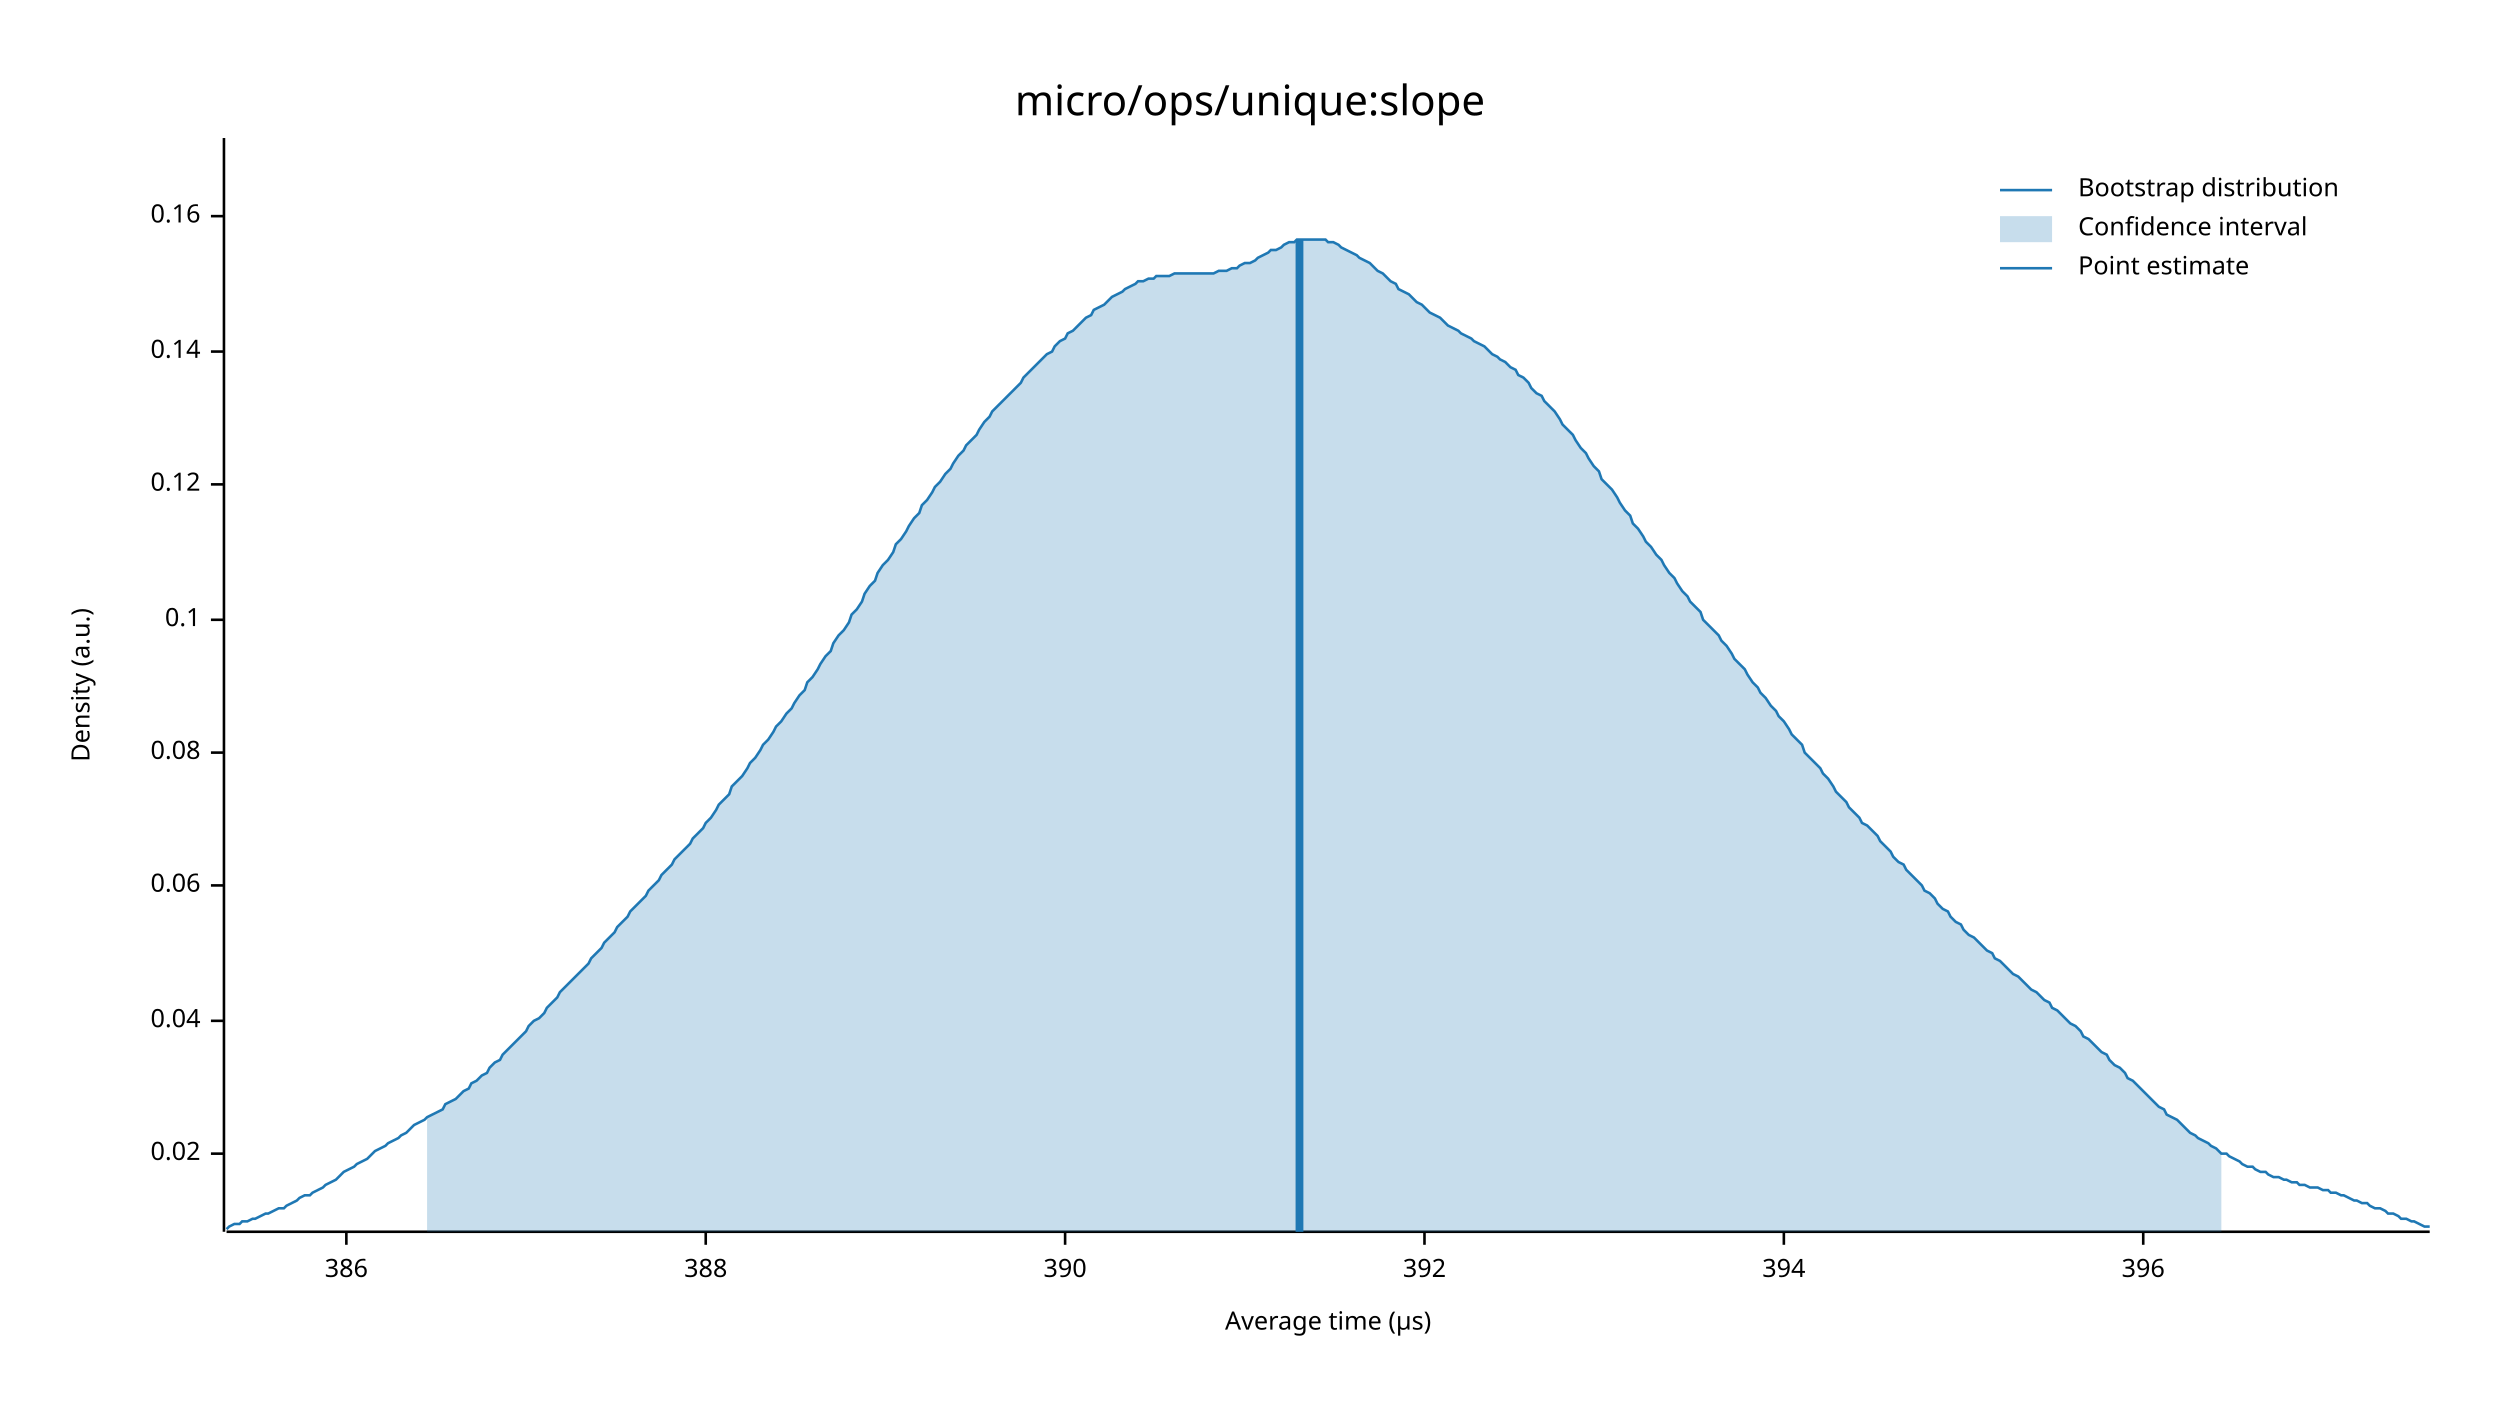
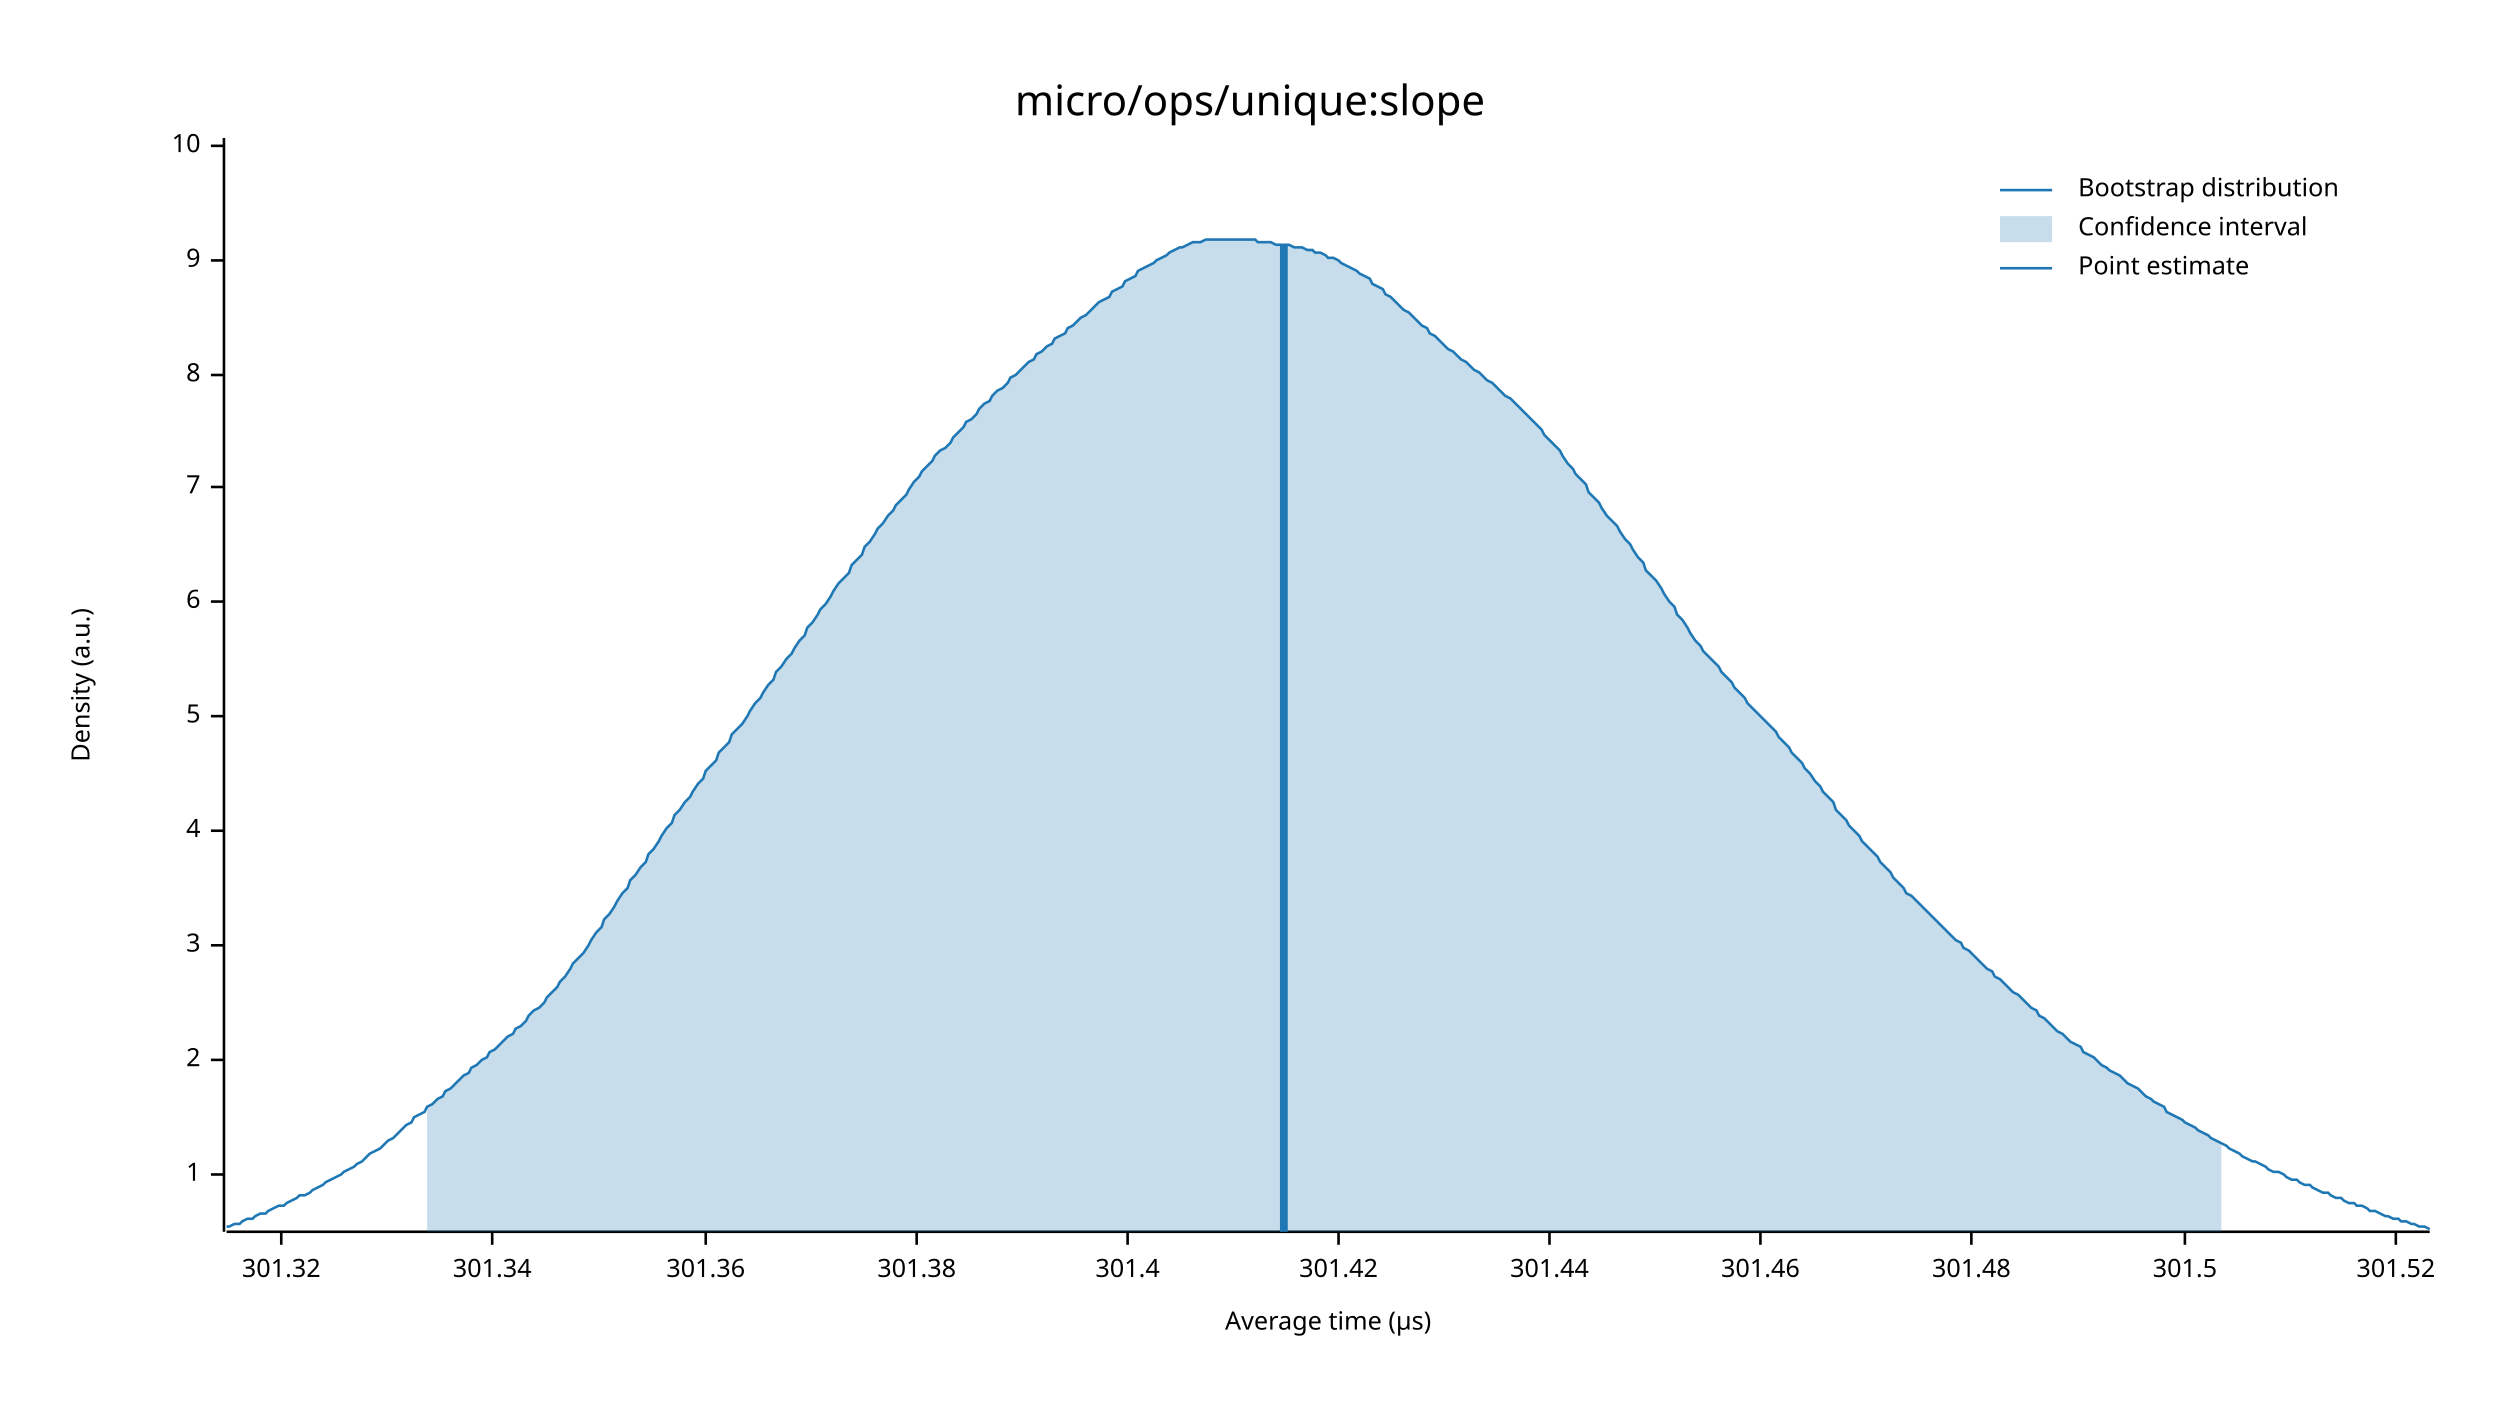
<svg xmlns="http://www.w3.org/2000/svg" width="960" height="540" viewBox="0 0 960 540">
  <text x="480" y="32" dy="0.76em" text-anchor="middle" font-family="sans-serif" font-size="16.129" opacity="1" fill="#000000">
micro/ops/unique:slope
</text>
  <text x="27" y="263" dy="0.76em" text-anchor="middle" font-family="sans-serif" font-size="9.677" opacity="1" fill="#000000" transform="rotate(270, 27, 263)">
Density (a.u.)
</text>
  <text x="510" y="513" dy="-0.5ex" text-anchor="middle" font-family="sans-serif" font-size="9.677" opacity="1" fill="#000000">
Average time (µs)
</text>
  <polyline fill="none" opacity="1" stroke="#000000" stroke-width="1" points="86,53 86,473 " />
-   <text x="77" y="443" dy="0.5ex" text-anchor="end" font-family="sans-serif" font-size="9.677" opacity="1" fill="#000000">
- 0.02
+   <text x="77" y="451" dy="0.5ex" text-anchor="end" font-family="sans-serif" font-size="9.677" opacity="1" fill="#000000">
+ 1
</text>
-   <polyline fill="none" opacity="1" stroke="#000000" stroke-width="1" points="81,443 86,443 " />
-   <text x="77" y="392" dy="0.5ex" text-anchor="end" font-family="sans-serif" font-size="9.677" opacity="1" fill="#000000">
- 0.04
+   <polyline fill="none" opacity="1" stroke="#000000" stroke-width="1" points="81,451 86,451 " />
+   <text x="77" y="407" dy="0.5ex" text-anchor="end" font-family="sans-serif" font-size="9.677" opacity="1" fill="#000000">
+ 2
</text>
-   <polyline fill="none" opacity="1" stroke="#000000" stroke-width="1" points="81,392 86,392 " />
-   <text x="77" y="340" dy="0.5ex" text-anchor="end" font-family="sans-serif" font-size="9.677" opacity="1" fill="#000000">
- 0.06
+   <polyline fill="none" opacity="1" stroke="#000000" stroke-width="1" points="81,407 86,407 " />
+   <text x="77" y="363" dy="0.5ex" text-anchor="end" font-family="sans-serif" font-size="9.677" opacity="1" fill="#000000">
+ 3
</text>
-   <polyline fill="none" opacity="1" stroke="#000000" stroke-width="1" points="81,340 86,340 " />
-   <text x="77" y="289" dy="0.5ex" text-anchor="end" font-family="sans-serif" font-size="9.677" opacity="1" fill="#000000">
- 0.08
+   <polyline fill="none" opacity="1" stroke="#000000" stroke-width="1" points="81,363 86,363 " />
+   <text x="77" y="319" dy="0.5ex" text-anchor="end" font-family="sans-serif" font-size="9.677" opacity="1" fill="#000000">
+ 4
</text>
-   <polyline fill="none" opacity="1" stroke="#000000" stroke-width="1" points="81,289 86,289 " />
-   <text x="77" y="238" dy="0.5ex" text-anchor="end" font-family="sans-serif" font-size="9.677" opacity="1" fill="#000000">
- 0.1
+   <polyline fill="none" opacity="1" stroke="#000000" stroke-width="1" points="81,319 86,319 " />
+   <text x="77" y="275" dy="0.5ex" text-anchor="end" font-family="sans-serif" font-size="9.677" opacity="1" fill="#000000">
+ 5
</text>
-   <polyline fill="none" opacity="1" stroke="#000000" stroke-width="1" points="81,238 86,238 " />
-   <text x="77" y="186" dy="0.5ex" text-anchor="end" font-family="sans-serif" font-size="9.677" opacity="1" fill="#000000">
- 0.12
+   <polyline fill="none" opacity="1" stroke="#000000" stroke-width="1" points="81,275 86,275 " />
+   <text x="77" y="231" dy="0.5ex" text-anchor="end" font-family="sans-serif" font-size="9.677" opacity="1" fill="#000000">
+ 6
</text>
-   <polyline fill="none" opacity="1" stroke="#000000" stroke-width="1" points="81,186 86,186 " />
-   <text x="77" y="135" dy="0.5ex" text-anchor="end" font-family="sans-serif" font-size="9.677" opacity="1" fill="#000000">
- 0.14
+   <polyline fill="none" opacity="1" stroke="#000000" stroke-width="1" points="81,231 86,231 " />
+   <text x="77" y="187" dy="0.5ex" text-anchor="end" font-family="sans-serif" font-size="9.677" opacity="1" fill="#000000">
+ 7
</text>
-   <polyline fill="none" opacity="1" stroke="#000000" stroke-width="1" points="81,135 86,135 " />
-   <text x="77" y="83" dy="0.5ex" text-anchor="end" font-family="sans-serif" font-size="9.677" opacity="1" fill="#000000">
- 0.16
+   <polyline fill="none" opacity="1" stroke="#000000" stroke-width="1" points="81,187 86,187 " />
+   <text x="77" y="144" dy="0.5ex" text-anchor="end" font-family="sans-serif" font-size="9.677" opacity="1" fill="#000000">
+ 8
</text>
-   <polyline fill="none" opacity="1" stroke="#000000" stroke-width="1" points="81,83 86,83 " />
+   <polyline fill="none" opacity="1" stroke="#000000" stroke-width="1" points="81,144 86,144 " />
+   <text x="77" y="100" dy="0.5ex" text-anchor="end" font-family="sans-serif" font-size="9.677" opacity="1" fill="#000000">
+ 9
+ </text>
+   <polyline fill="none" opacity="1" stroke="#000000" stroke-width="1" points="81,100 86,100 " />
+   <text x="77" y="56" dy="0.5ex" text-anchor="end" font-family="sans-serif" font-size="9.677" opacity="1" fill="#000000">
+ 10
+ </text>
+   <polyline fill="none" opacity="1" stroke="#000000" stroke-width="1" points="81,56 86,56 " />
  <polyline fill="none" opacity="1" stroke="#000000" stroke-width="1" points="87,473 933,473 " />
-   <text x="133" y="483" dy="0.76em" text-anchor="middle" font-family="sans-serif" font-size="9.677" opacity="1" fill="#000000">
- 386
+   <text x="108" y="483" dy="0.76em" text-anchor="middle" font-family="sans-serif" font-size="9.677" opacity="1" fill="#000000">
+ 301.32
</text>
-   <polyline fill="none" opacity="1" stroke="#000000" stroke-width="1" points="133,473 133,478 " />
+   <polyline fill="none" opacity="1" stroke="#000000" stroke-width="1" points="108,473 108,478 " />
+   <text x="189" y="483" dy="0.76em" text-anchor="middle" font-family="sans-serif" font-size="9.677" opacity="1" fill="#000000">
+ 301.34
+ </text>
+   <polyline fill="none" opacity="1" stroke="#000000" stroke-width="1" points="189,473 189,478 " />
  <text x="271" y="483" dy="0.76em" text-anchor="middle" font-family="sans-serif" font-size="9.677" opacity="1" fill="#000000">
- 388
+ 301.36
</text>
  <polyline fill="none" opacity="1" stroke="#000000" stroke-width="1" points="271,473 271,478 " />
-   <text x="409" y="483" dy="0.76em" text-anchor="middle" font-family="sans-serif" font-size="9.677" opacity="1" fill="#000000">
- 390
+   <text x="352" y="483" dy="0.76em" text-anchor="middle" font-family="sans-serif" font-size="9.677" opacity="1" fill="#000000">
+ 301.38
</text>
-   <polyline fill="none" opacity="1" stroke="#000000" stroke-width="1" points="409,473 409,478 " />
-   <text x="547" y="483" dy="0.76em" text-anchor="middle" font-family="sans-serif" font-size="9.677" opacity="1" fill="#000000">
- 392
+   <polyline fill="none" opacity="1" stroke="#000000" stroke-width="1" points="352,473 352,478 " />
+   <text x="433" y="483" dy="0.76em" text-anchor="middle" font-family="sans-serif" font-size="9.677" opacity="1" fill="#000000">
+ 301.4
</text>
-   <polyline fill="none" opacity="1" stroke="#000000" stroke-width="1" points="547,473 547,478 " />
-   <text x="685" y="483" dy="0.76em" text-anchor="middle" font-family="sans-serif" font-size="9.677" opacity="1" fill="#000000">
- 394
+   <polyline fill="none" opacity="1" stroke="#000000" stroke-width="1" points="433,473 433,478 " />
+   <text x="514" y="483" dy="0.76em" text-anchor="middle" font-family="sans-serif" font-size="9.677" opacity="1" fill="#000000">
+ 301.42
</text>
-   <polyline fill="none" opacity="1" stroke="#000000" stroke-width="1" points="685,473 685,478 " />
-   <text x="823" y="483" dy="0.76em" text-anchor="middle" font-family="sans-serif" font-size="9.677" opacity="1" fill="#000000">
- 396
+   <polyline fill="none" opacity="1" stroke="#000000" stroke-width="1" points="514,473 514,478 " />
+   <text x="595" y="483" dy="0.76em" text-anchor="middle" font-family="sans-serif" font-size="9.677" opacity="1" fill="#000000">
+ 301.44
</text>
-   <polyline fill="none" opacity="1" stroke="#000000" stroke-width="1" points="823,473 823,478 " />
-   <polyline fill="none" opacity="1" stroke="#1F78B4" stroke-width="1" points="87,472 88,471 90,470 92,470 93,469 95,469 97,468 98,468 100,467 102,466 103,466 105,465 107,464 109,464 110,463 112,462 114,461 115,460 117,459 119,459 120,458 122,457 124,456 125,455 127,454 129,453 131,451 132,450 134,449 136,448 137,447 139,446 141,445 142,444 144,442 146,441 148,440 149,439 151,438 153,437 154,436 156,435 158,433 159,432 161,431 163,430 164,429 166,428 168,427 170,426 171,424 173,423 175,422 176,421 178,419 180,418 181,416 183,415 185,413 187,412 188,410 190,408 192,407 193,405 195,403 197,401 198,400 200,398 202,396 203,394 205,392 207,391 209,389 210,387 212,385 214,383 215,381 217,379 219,377 220,376 222,374 224,372 226,370 227,368 229,366 231,364 232,362 234,360 236,358 237,356 239,354 241,352 242,350 244,348 246,346 248,344 249,342 251,340 253,338 254,336 256,334 258,332 259,330 261,328 263,326 265,324 266,322 268,320 270,318 271,316 273,314 275,311 276,309 278,307 280,305 281,302 283,300 285,298 287,295 288,293 290,291 292,288 293,286 295,284 297,281 298,279 300,277 302,274 304,272 305,270 307,267 309,265 310,262 312,260 314,257 315,255 317,252 319,250 320,247 322,244 324,242 326,239 327,236 329,234 331,231 332,228 334,225 336,223 337,220 339,217 341,215 343,212 344,209 346,207 348,204 349,202 351,199 353,197 354,194 356,192 358,189 359,187 361,185 363,182 365,180 366,178 368,175 370,173 371,171 373,169 375,167 376,165 378,162 380,160 381,158 383,156 385,154 387,152 388,151 390,149 392,147 393,145 395,143 397,141 398,140 400,138 402,136 404,135 405,133 407,131 409,130 410,128 412,127 414,125 415,124 417,122 419,121 420,119 422,118 424,117 426,115 427,114 429,113 431,112 432,111 434,110 436,109 437,108 439,108 441,107 443,107 444,106 446,106 448,106 449,106 451,105 453,105 454,105 456,105 458,105 459,105 461,105 463,105 465,105 466,105 468,104 470,104 471,104 473,103 475,103 476,102 478,101 480,101 482,100 483,99 485,98 487,97 488,96 490,96 492,95 493,94 495,93 497,93 498,92 500,92 502,92 504,92 505,92 507,92 509,92 510,93 512,93 514,94 515,95 517,96 519,97 521,98 522,99 524,100 526,101 527,102 529,104 531,105 532,106 534,108 536,109 537,111 539,112 541,113 543,115 544,116 546,117 548,119 549,120 551,121 553,122 554,123 556,125 558,126 560,127 561,128 563,129 565,130 566,131 568,132 570,133 571,134 573,136 575,137 576,138 578,139 580,141 582,142 583,144 585,145 587,147 588,149 590,151 592,152 593,154 595,156 597,158 599,161 600,163 602,165 604,167 605,169 607,172 609,174 610,176 612,179 614,181 615,184 617,186 619,188 621,191 622,193 624,196 626,198 627,201 629,203 631,206 632,208 634,210 636,213 638,215 639,217 641,220 643,222 644,224 646,227 648,229 649,231 651,233 653,235 654,238 656,240 658,242 660,244 661,246 663,248 665,251 666,253 668,255 670,257 671,259 673,262 675,264 676,266 678,268 680,271 682,273 683,275 685,277 687,280 688,282 690,284 692,286 693,289 695,291 697,293 699,295 700,297 702,299 704,302 705,304 707,306 709,308 710,310 712,312 714,314 715,316 717,317 719,319 721,321 722,323 724,325 726,327 727,329 729,331 731,332 732,334 734,336 736,338 738,340 739,342 741,343 743,345 744,347 746,349 748,350 749,352 751,354 753,355 754,357 756,359 758,360 760,362 761,363 763,365 765,366 766,368 768,369 770,371 771,372 773,374 775,375 777,377 778,378 780,380 782,381 783,382 785,384 787,385 788,387 790,388 792,390 793,391 795,393 797,394 799,396 800,398 802,399 804,401 805,402 807,404 809,405 810,407 812,409 814,410 816,412 817,414 819,415 821,417 822,418 824,420 826,422 827,423 829,425 831,426 832,428 834,429 836,430 838,432 839,433 841,435 843,436 844,437 846,438 848,439 849,440 851,441 853,443 855,443 856,444 858,445 860,446 861,447 863,448 865,448 866,449 868,450 870,450 871,451 873,452 875,452 877,453 878,453 880,454 882,454 883,455 885,455 887,456 888,456 890,456 892,457 894,457 895,458 897,458 899,459 900,459 902,460 904,461 905,461 907,462 909,462 910,463 912,464 914,464 916,465 917,466 919,466 921,467 922,468 924,468 926,469 927,469 929,470 931,471 933,471 " />
-   <polygon opacity="0.25" fill="#1F78B4" points="164,429 166,428 168,427 170,426 171,424 173,423 175,422 176,421 178,419 180,418 181,416 183,415 185,413 187,412 188,410 190,408 192,407 193,405 195,403 197,401 198,400 200,398 202,396 203,394 205,392 207,391 209,389 210,387 212,385 214,383 215,381 217,379 219,377 220,376 222,374 224,372 226,370 227,368 229,366 231,364 232,362 234,360 236,358 237,356 239,354 241,352 242,350 244,348 246,346 248,344 249,342 251,340 253,338 254,336 256,334 258,332 259,330 261,328 263,326 265,324 266,322 268,320 270,318 271,316 273,314 275,311 276,309 278,307 280,305 281,302 283,300 285,298 287,295 288,293 290,291 292,288 293,286 295,284 297,281 298,279 300,277 302,274 304,272 305,270 307,267 309,265 310,262 312,260 314,257 315,255 317,252 319,250 320,247 322,244 324,242 326,239 327,236 329,234 331,231 332,228 334,225 336,223 337,220 339,217 341,215 343,212 344,209 346,207 348,204 349,202 351,199 353,197 354,194 356,192 358,189 359,187 361,185 363,182 365,180 366,178 368,175 370,173 371,171 373,169 375,167 376,165 378,162 380,160 381,158 383,156 385,154 387,152 388,151 390,149 392,147 393,145 395,143 397,141 398,140 400,138 402,136 404,135 405,133 407,131 409,130 410,128 412,127 414,125 415,124 417,122 419,121 420,119 422,118 424,117 426,115 427,114 429,113 431,112 432,111 434,110 436,109 437,108 439,108 441,107 443,107 444,106 446,106 448,106 449,106 451,105 453,105 454,105 456,105 458,105 459,105 461,105 463,105 465,105 466,105 468,104 470,104 471,104 473,103 475,103 476,102 478,101 480,101 482,100 483,99 485,98 487,97 488,96 490,96 492,95 493,94 495,93 497,93 498,92 500,92 502,92 504,92 505,92 507,92 509,92 510,93 512,93 514,94 515,95 517,96 519,97 521,98 522,99 524,100 526,101 527,102 529,104 531,105 532,106 534,108 536,109 537,111 539,112 541,113 543,115 544,116 546,117 548,119 549,120 551,121 553,122 554,123 556,125 558,126 560,127 561,128 563,129 565,130 566,131 568,132 570,133 571,134 573,136 575,137 576,138 578,139 580,141 582,142 583,144 585,145 587,147 588,149 590,151 592,152 593,154 595,156 597,158 599,161 600,163 602,165 604,167 605,169 607,172 609,174 610,176 612,179 614,181 615,184 617,186 619,188 621,191 622,193 624,196 626,198 627,201 629,203 631,206 632,208 634,210 636,213 638,215 639,217 641,220 643,222 644,224 646,227 648,229 649,231 651,233 653,235 654,238 656,240 658,242 660,244 661,246 663,248 665,251 666,253 668,255 670,257 671,259 673,262 675,264 676,266 678,268 680,271 682,273 683,275 685,277 687,280 688,282 690,284 692,286 693,289 695,291 697,293 699,295 700,297 702,299 704,302 705,304 707,306 709,308 710,310 712,312 714,314 715,316 717,317 719,319 721,321 722,323 724,325 726,327 727,329 729,331 731,332 732,334 734,336 736,338 738,340 739,342 741,343 743,345 744,347 746,349 748,350 749,352 751,354 753,355 754,357 756,359 758,360 760,362 761,363 763,365 765,366 766,368 768,369 770,371 771,372 773,374 775,375 777,377 778,378 780,380 782,381 783,382 785,384 787,385 788,387 790,388 792,390 793,391 795,393 797,394 799,396 800,398 802,399 804,401 805,402 807,404 809,405 810,407 812,409 814,410 816,412 817,414 819,415 821,417 822,418 824,420 826,422 827,423 829,425 831,426 832,428 834,429 836,430 838,432 839,433 841,435 843,436 844,437 846,438 848,439 849,440 851,441 853,443 853,473 164,473 " />
-   <polyline fill="none" opacity="1" stroke="#1F78B4" stroke-width="3" points="499,473 499,92 " />
+   <polyline fill="none" opacity="1" stroke="#000000" stroke-width="1" points="595,473 595,478 " />
+   <text x="676" y="483" dy="0.76em" text-anchor="middle" font-family="sans-serif" font-size="9.677" opacity="1" fill="#000000">
+ 301.46
+ </text>
+   <polyline fill="none" opacity="1" stroke="#000000" stroke-width="1" points="676,473 676,478 " />
+   <text x="757" y="483" dy="0.76em" text-anchor="middle" font-family="sans-serif" font-size="9.677" opacity="1" fill="#000000">
+ 301.48
+ </text>
+   <polyline fill="none" opacity="1" stroke="#000000" stroke-width="1" points="757,473 757,478 " />
+   <text x="839" y="483" dy="0.76em" text-anchor="middle" font-family="sans-serif" font-size="9.677" opacity="1" fill="#000000">
+ 301.5
+ </text>
+   <polyline fill="none" opacity="1" stroke="#000000" stroke-width="1" points="839,473 839,478 " />
+   <text x="920" y="483" dy="0.76em" text-anchor="middle" font-family="sans-serif" font-size="9.677" opacity="1" fill="#000000">
+ 301.52
+ </text>
+   <polyline fill="none" opacity="1" stroke="#000000" stroke-width="1" points="920,473 920,478 " />
+   <polyline fill="none" opacity="1" stroke="#1F78B4" stroke-width="1" points="87,471 88,471 90,470 92,470 93,469 95,468 97,468 98,467 100,466 102,466 103,465 105,464 107,463 109,463 110,462 112,461 114,460 115,459 117,459 119,458 120,457 122,456 124,455 125,454 127,453 129,452 131,451 132,450 134,449 136,448 137,447 139,446 141,444 142,443 144,442 146,441 148,439 149,438 151,437 153,435 154,434 156,432 158,431 159,429 161,428 163,427 164,425 166,424 168,422 170,421 171,419 173,418 175,416 176,415 178,413 180,412 181,410 183,409 185,407 187,406 188,404 190,403 192,401 193,400 195,398 197,397 198,395 200,394 202,392 203,390 205,388 207,387 209,385 210,383 212,381 214,379 215,377 217,375 219,372 220,370 222,368 224,366 226,363 227,361 229,358 231,356 232,353 234,351 236,348 237,346 239,343 241,341 242,338 244,336 246,333 248,331 249,328 251,326 253,323 254,321 256,318 258,316 259,313 261,311 263,308 265,306 266,304 268,301 270,299 271,296 273,294 275,292 276,289 278,287 280,285 281,282 283,280 285,278 287,275 288,273 290,270 292,268 293,266 295,263 297,261 298,258 300,256 302,253 304,251 305,249 307,246 309,244 310,241 312,239 314,236 315,234 317,232 319,229 320,227 322,224 324,222 326,220 327,217 329,215 331,213 332,210 334,208 336,205 337,203 339,201 341,198 343,196 344,194 346,192 348,190 349,188 351,185 353,183 354,181 356,179 358,177 359,175 361,173 363,172 365,170 366,168 368,166 370,164 371,162 373,161 375,159 376,157 378,155 380,154 381,152 383,150 385,149 387,147 388,145 390,144 392,142 393,141 395,139 397,138 398,136 400,135 402,133 404,132 405,130 407,129 409,128 410,126 412,125 414,123 415,122 417,121 419,119 420,118 422,116 424,115 426,114 427,112 429,111 431,110 432,108 434,107 436,106 437,104 439,103 441,102 443,101 444,100 446,99 448,98 449,97 451,96 453,95 454,95 456,94 458,93 459,93 461,93 463,92 465,92 466,92 468,92 470,92 471,92 473,92 475,92 476,92 478,92 480,92 482,92 483,93 485,93 487,93 488,93 490,94 492,94 493,94 495,94 497,95 498,95 500,95 502,96 504,96 505,97 507,97 509,98 510,99 512,99 514,100 515,101 517,102 519,103 521,104 522,105 524,106 526,107 527,109 529,110 531,111 532,113 534,114 536,116 537,117 539,119 541,120 543,122 544,123 546,125 548,126 549,128 551,129 553,131 554,132 556,134 558,135 560,137 561,138 563,139 565,141 566,142 568,143 570,145 571,146 573,147 575,149 576,150 578,152 580,153 582,155 583,156 585,158 587,160 588,161 590,163 592,165 593,167 595,169 597,171 599,173 600,175 602,178 604,180 605,182 607,184 609,186 610,189 612,191 614,193 615,195 617,198 619,200 621,202 622,204 624,207 626,209 627,211 629,214 631,216 632,219 634,221 636,223 638,226 639,228 641,231 643,233 644,236 646,238 648,241 649,243 651,246 653,248 654,250 656,252 658,254 660,256 661,258 663,260 665,262 666,264 668,266 670,268 671,270 673,272 675,274 676,275 678,277 680,279 682,281 683,283 685,285 687,287 688,289 690,291 692,293 693,295 695,297 697,300 699,302 700,304 702,306 704,308 705,311 707,313 709,315 710,317 712,319 714,321 715,323 717,325 719,327 721,329 722,331 724,333 726,335 727,337 729,339 731,341 732,343 734,344 736,346 738,348 739,349 741,351 743,353 744,354 746,356 748,358 749,359 751,361 753,362 754,364 756,365 758,367 760,369 761,370 763,372 765,373 766,375 768,376 770,378 771,379 773,381 775,382 777,384 778,385 780,387 782,388 783,390 785,391 787,393 788,394 790,396 792,397 793,398 795,400 797,401 799,402 800,404 802,405 804,406 805,407 807,409 809,410 810,411 812,412 814,413 816,415 817,416 819,417 821,418 822,419 824,421 826,422 827,423 829,424 831,425 832,427 834,428 836,429 838,430 839,431 841,432 843,433 844,434 846,435 848,436 849,437 851,438 853,439 855,440 856,441 858,442 860,443 861,444 863,445 865,446 866,446 868,447 870,448 871,449 873,450 875,450 877,451 878,452 880,453 882,453 883,454 885,455 887,455 888,456 890,457 892,458 894,458 895,459 897,460 899,460 900,461 902,462 904,462 905,463 907,463 909,464 910,465 912,465 914,466 916,467 917,467 919,468 921,468 922,469 924,469 926,470 927,470 929,471 931,471 933,472 " />
+   <polygon opacity="0.25" fill="#1F78B4" points="164,425 166,424 168,422 170,421 171,419 173,418 175,416 176,415 178,413 180,412 181,410 183,409 185,407 187,406 188,404 190,403 192,401 193,400 195,398 197,397 198,395 200,394 202,392 203,390 205,388 207,387 209,385 210,383 212,381 214,379 215,377 217,375 219,372 220,370 222,368 224,366 226,363 227,361 229,358 231,356 232,353 234,351 236,348 237,346 239,343 241,341 242,338 244,336 246,333 248,331 249,328 251,326 253,323 254,321 256,318 258,316 259,313 261,311 263,308 265,306 266,304 268,301 270,299 271,296 273,294 275,292 276,289 278,287 280,285 281,282 283,280 285,278 287,275 288,273 290,270 292,268 293,266 295,263 297,261 298,258 300,256 302,253 304,251 305,249 307,246 309,244 310,241 312,239 314,236 315,234 317,232 319,229 320,227 322,224 324,222 326,220 327,217 329,215 331,213 332,210 334,208 336,205 337,203 339,201 341,198 343,196 344,194 346,192 348,190 349,188 351,185 353,183 354,181 356,179 358,177 359,175 361,173 363,172 365,170 366,168 368,166 370,164 371,162 373,161 375,159 376,157 378,155 380,154 381,152 383,150 385,149 387,147 388,145 390,144 392,142 393,141 395,139 397,138 398,136 400,135 402,133 404,132 405,130 407,129 409,128 410,126 412,125 414,123 415,122 417,121 419,119 420,118 422,116 424,115 426,114 427,112 429,111 431,110 432,108 434,107 436,106 437,104 439,103 441,102 443,101 444,100 446,99 448,98 449,97 451,96 453,95 454,95 456,94 458,93 459,93 461,93 463,92 465,92 466,92 468,92 470,92 471,92 473,92 475,92 476,92 478,92 480,92 482,92 483,93 485,93 487,93 488,93 490,94 492,94 493,94 495,94 497,95 498,95 500,95 502,96 504,96 505,97 507,97 509,98 510,99 512,99 514,100 515,101 517,102 519,103 521,104 522,105 524,106 526,107 527,109 529,110 531,111 532,113 534,114 536,116 537,117 539,119 541,120 543,122 544,123 546,125 548,126 549,128 551,129 553,131 554,132 556,134 558,135 560,137 561,138 563,139 565,141 566,142 568,143 570,145 571,146 573,147 575,149 576,150 578,152 580,153 582,155 583,156 585,158 587,160 588,161 590,163 592,165 593,167 595,169 597,171 599,173 600,175 602,178 604,180 605,182 607,184 609,186 610,189 612,191 614,193 615,195 617,198 619,200 621,202 622,204 624,207 626,209 627,211 629,214 631,216 632,219 634,221 636,223 638,226 639,228 641,231 643,233 644,236 646,238 648,241 649,243 651,246 653,248 654,250 656,252 658,254 660,256 661,258 663,260 665,262 666,264 668,266 670,268 671,270 673,272 675,274 676,275 678,277 680,279 682,281 683,283 685,285 687,287 688,289 690,291 692,293 693,295 695,297 697,300 699,302 700,304 702,306 704,308 705,311 707,313 709,315 710,317 712,319 714,321 715,323 717,325 719,327 721,329 722,331 724,333 726,335 727,337 729,339 731,341 732,343 734,344 736,346 738,348 739,349 741,351 743,353 744,354 746,356 748,358 749,359 751,361 753,362 754,364 756,365 758,367 760,369 761,370 763,372 765,373 766,375 768,376 770,378 771,379 773,381 775,382 777,384 778,385 780,387 782,388 783,390 785,391 787,393 788,394 790,396 792,397 793,398 795,400 797,401 799,402 800,404 802,405 804,406 805,407 807,409 809,410 810,411 812,412 814,413 816,415 817,416 819,417 821,418 822,419 824,421 826,422 827,423 829,424 831,425 832,427 834,428 836,429 838,430 839,431 841,432 843,433 844,434 846,435 848,436 849,437 851,438 853,439 853,473 164,473 " />
+   <polyline fill="none" opacity="1" stroke="#1F78B4" stroke-width="3" points="493,473 493,94 " />
  <text x="798" y="68" dy="0.76em" text-anchor="start" font-family="sans-serif" font-size="9.677" opacity="1" fill="#000000">
Bootstrap distribution
</text>
  <text x="798" y="83" dy="0.76em" text-anchor="start" font-family="sans-serif" font-size="9.677" opacity="1" fill="#000000">
Confidence interval
</text>
  <text x="798" y="98" dy="0.76em" text-anchor="start" font-family="sans-serif" font-size="9.677" opacity="1" fill="#000000">
Point estimate
</text>
  <polyline fill="none" opacity="1" stroke="#1F78B4" stroke-width="1" points="768,73 788,73 " />
  <rect x="768" y="83" width="20" height="10" opacity="0.25" fill="#1F78B4" stroke="none" />
  <polyline fill="none" opacity="1" stroke="#1F78B4" stroke-width="1" points="768,103 788,103 " />
</svg>
